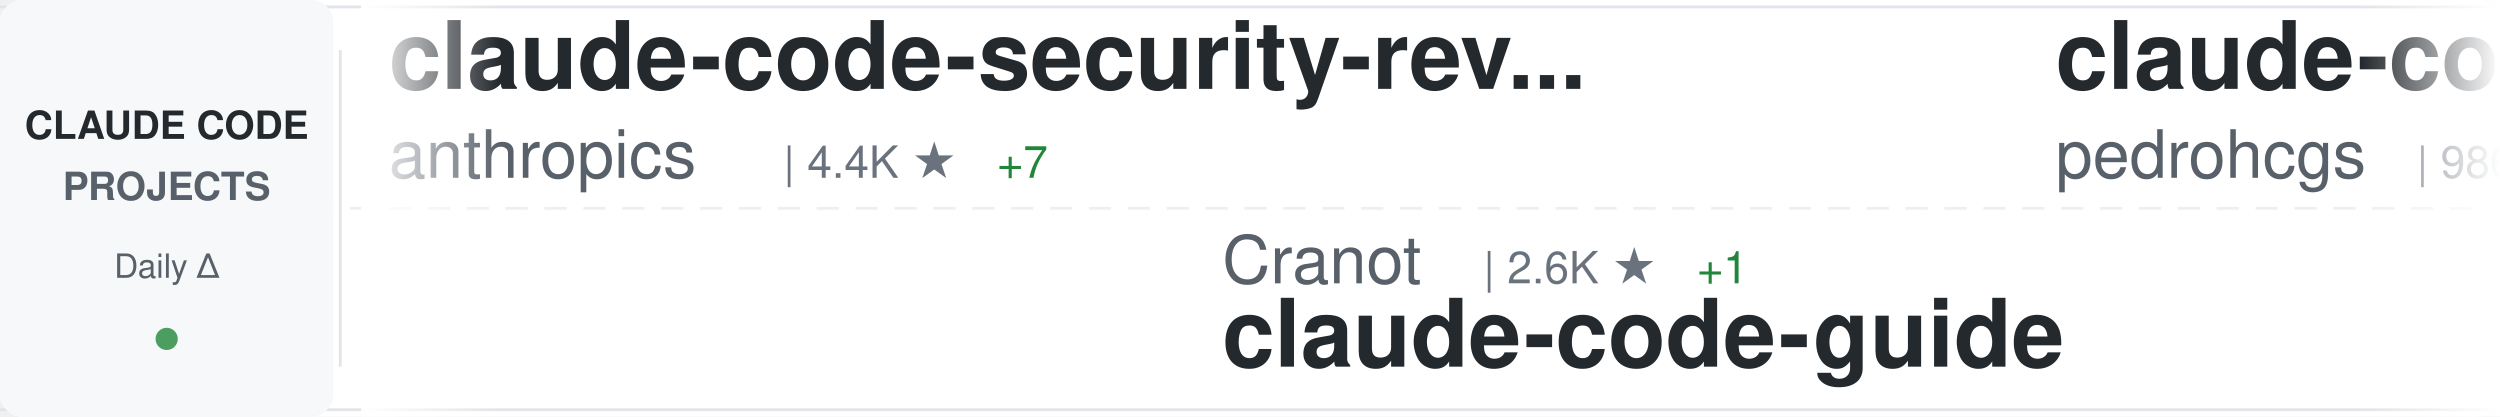
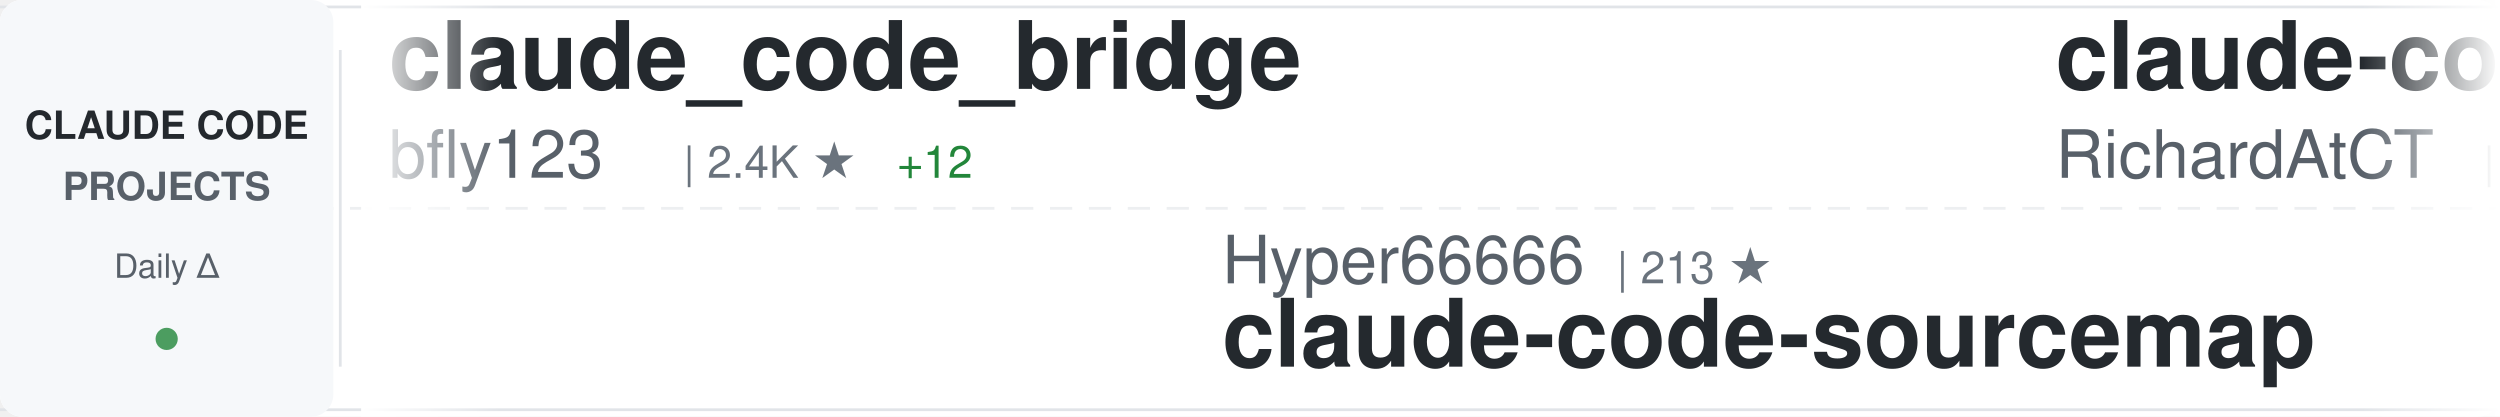
<svg xmlns="http://www.w3.org/2000/svg" width="900" height="150">
  <defs>
    <linearGradient id="awesomeLeftFade" x1="0%" y1="0%" x2="100%" y2="0%">
      <stop offset="0%" style="stop-color:#ffffff;stop-opacity:1" />
      <stop offset="100%" style="stop-color:#ffffff;stop-opacity:0" />
    </linearGradient>
    <linearGradient id="awesomeRightFade" x1="0%" y1="0%" x2="100%" y2="0%">
      <stop offset="0%" style="stop-color:#ffffff;stop-opacity:0" />
      <stop offset="100%" style="stop-color:#ffffff;stop-opacity:1" />
    </linearGradient>
  </defs>
  <rect width="900" height="150" fill="#ffffff" rx="8" />
  <rect x="0" y="2" width="900" height="1" fill="#e1e4e8" />
  <rect x="0" y="147" width="900" height="1" fill="#e1e4e8" />
  <line x1="0" y1="75" x2="900" y2="75" stroke="#e1e4e8" stroke-width="1" stroke-dasharray="8 6" opacity="0.6" />
  <rect x="0" y="0" width="120" height="150" fill="#f6f8fa" rx="8" />
  <text x="60" y="50" font-family="-apple-system, BlinkMacSystemFont, 'Segoe UI', Helvetica, Arial, sans-serif" font-size="14" font-weight="600" fill="#24292e" text-anchor="middle">CLAUDE CODE</text>
  <text x="60" y="72" font-family="-apple-system, BlinkMacSystemFont, 'Segoe UI', Helvetica, Arial, sans-serif" font-size="14" font-weight="600" fill="#586069" text-anchor="middle">PROJECTS</text>
  <text x="60" y="100" font-family="-apple-system, BlinkMacSystemFont, 'Segoe UI', Helvetica, Arial, sans-serif" font-size="12" font-weight="500" fill="#586069" text-anchor="middle">Daily Δ</text>
  <circle cx="60" cy="122" r="4" fill="#22863a" opacity="0.8" />
  <rect x="122" y="18" width="1" height="114" fill="#e1e4e8" />
  <clipPath id="awesomeTickerClip">
    <rect x="130" y="0" width="770" height="150" />
  </clipPath>
  <g clip-path="url(#awesomeTickerClip)">
    <g id="awesomeTickerItems">
      <animateTransform attributeName="transform" attributeType="XML" type="translate" from="0 0" to="-3000 0" dur="54s" repeatCount="indefinite" />
      <g transform="translate(0, 0)">
-         <text x="140" y="32" font-family="-apple-system, BlinkMacSystemFont, 'Segoe UI', Helvetica, Arial, sans-serif" font-size="34" font-weight="600" fill="#24292e">claude-code-security-rev...</text>
-         <text x="140" y="64" font-family="-apple-system, BlinkMacSystemFont, 'Segoe UI', Helvetica, Arial, sans-serif" font-size="24" font-weight="400" fill="#586069">anthropics</text>
-         <text x="282" y="64" font-family="-apple-system, BlinkMacSystemFont, 'Segoe UI', Helvetica, Arial, sans-serif" font-size="16" font-weight="500" fill="#6a737d">| 4.4K ★</text>
-         <text x="359" y="64" font-family="-apple-system, BlinkMacSystemFont, 'Segoe UI', Helvetica, Arial, sans-serif" font-size="16" font-weight="500" fill="#22863a"> +7</text>
+         <text x="140" y="32" font-family="-apple-system, BlinkMacSystemFont, 'Segoe UI', Helvetica, Arial, sans-serif" font-size="34" font-weight="600" fill="#24292e">claude_code_bridge</text>
+         <text x="140" y="64" font-family="-apple-system, BlinkMacSystemFont, 'Segoe UI', Helvetica, Arial, sans-serif" font-size="24" font-weight="400" fill="#586069">bfly123</text>
+         <text x="246" y="64" font-family="-apple-system, BlinkMacSystemFont, 'Segoe UI', Helvetica, Arial, sans-serif" font-size="16" font-weight="500" fill="#6a737d">| 2.4K ★</text>
+         <text x="323" y="64" font-family="-apple-system, BlinkMacSystemFont, 'Segoe UI', Helvetica, Arial, sans-serif" font-size="16" font-weight="500" fill="#22863a"> +12</text>
      </g>
      <g transform="translate(300, 0)">
-         <text x="140" y="102" font-family="-apple-system, BlinkMacSystemFont, 'Segoe UI', Helvetica, Arial, sans-serif" font-size="24" font-weight="400" fill="#586069">Cranot</text>
-         <text x="234" y="102" font-family="-apple-system, BlinkMacSystemFont, 'Segoe UI', Helvetica, Arial, sans-serif" font-size="16" font-weight="500" fill="#6a737d">| 2.6K ★</text>
-         <text x="311" y="102" font-family="-apple-system, BlinkMacSystemFont, 'Segoe UI', Helvetica, Arial, sans-serif" font-size="16" font-weight="500" fill="#22863a"> +1</text>
-         <text x="140" y="132" font-family="-apple-system, BlinkMacSystemFont, 'Segoe UI', Helvetica, Arial, sans-serif" font-size="34" font-weight="600" fill="#24292e">claude-code-guide</text>
+         <text x="140" y="102" font-family="-apple-system, BlinkMacSystemFont, 'Segoe UI', Helvetica, Arial, sans-serif" font-size="24" font-weight="400" fill="#586069">Hyper66666</text>
+         <text x="282" y="102" font-family="-apple-system, BlinkMacSystemFont, 'Segoe UI', Helvetica, Arial, sans-serif" font-size="16" font-weight="500" fill="#6a737d">| 213 ★</text>
+         <text x="140" y="132" font-family="-apple-system, BlinkMacSystemFont, 'Segoe UI', Helvetica, Arial, sans-serif" font-size="34" font-weight="600" fill="#24292e">claude-code-sourcemap</text>
      </g>
      <g transform="translate(600, 0)">
-         <text x="140" y="32" font-family="-apple-system, BlinkMacSystemFont, 'Segoe UI', Helvetica, Arial, sans-serif" font-size="34" font-weight="600" fill="#24292e">claude-code-my-workflow</text>
-         <text x="140" y="64" font-family="-apple-system, BlinkMacSystemFont, 'Segoe UI', Helvetica, Arial, sans-serif" font-size="24" font-weight="400" fill="#586069">pedrohcgs</text>
-         <text x="270" y="64" font-family="-apple-system, BlinkMacSystemFont, 'Segoe UI', Helvetica, Arial, sans-serif" font-size="16" font-weight="500" fill="#6a737d">| 986 ★</text>
-         <text x="338" y="64" font-family="-apple-system, BlinkMacSystemFont, 'Segoe UI', Helvetica, Arial, sans-serif" font-size="16" font-weight="500" fill="#22863a"> +1</text>
+         <text x="140" y="32" font-family="-apple-system, BlinkMacSystemFont, 'Segoe UI', Helvetica, Arial, sans-serif" font-size="34" font-weight="600" fill="#24292e">claude-code-telegram</text>
+         <text x="140" y="64" font-family="-apple-system, BlinkMacSystemFont, 'Segoe UI', Helvetica, Arial, sans-serif" font-size="24" font-weight="400" fill="#586069">RichardAtCT</text>
+         <text x="294" y="64" font-family="-apple-system, BlinkMacSystemFont, 'Segoe UI', Helvetica, Arial, sans-serif" font-size="16" font-weight="500" fill="#6a737d">| 2.5K ★</text>
+         <text x="371" y="64" font-family="-apple-system, BlinkMacSystemFont, 'Segoe UI', Helvetica, Arial, sans-serif" font-size="16" font-weight="500" fill="#22863a"> +1</text>
      </g>
      <g transform="translate(900, 0)">
-         <text x="140" y="102" font-family="-apple-system, BlinkMacSystemFont, 'Segoe UI', Helvetica, Arial, sans-serif" font-size="24" font-weight="400" fill="#586069">garrytan</text>
-         <text x="258" y="102" font-family="-apple-system, BlinkMacSystemFont, 'Segoe UI', Helvetica, Arial, sans-serif" font-size="16" font-weight="500" fill="#6a737d">| 83.7K ★</text>
-         <text x="344" y="102" font-family="-apple-system, BlinkMacSystemFont, 'Segoe UI', Helvetica, Arial, sans-serif" font-size="16" font-weight="500" fill="#22863a"> +790</text>
-         <text x="140" y="132" font-family="-apple-system, BlinkMacSystemFont, 'Segoe UI', Helvetica, Arial, sans-serif" font-size="34" font-weight="600" fill="#24292e">gstack</text>
+         <text x="140" y="102" font-family="-apple-system, BlinkMacSystemFont, 'Segoe UI', Helvetica, Arial, sans-serif" font-size="24" font-weight="400" fill="#586069">jarmuine</text>
+         <text x="258" y="102" font-family="-apple-system, BlinkMacSystemFont, 'Segoe UI', Helvetica, Arial, sans-serif" font-size="16" font-weight="500" fill="#6a737d">| 2.1K ★</text>
+         <text x="335" y="102" font-family="-apple-system, BlinkMacSystemFont, 'Segoe UI', Helvetica, Arial, sans-serif" font-size="16" font-weight="500" fill="#22863a"> +4</text>
+         <text x="140" y="132" font-family="-apple-system, BlinkMacSystemFont, 'Segoe UI', Helvetica, Arial, sans-serif" font-size="34" font-weight="600" fill="#24292e">claude-code</text>
      </g>
      <g transform="translate(1200, 0)">
-         <text x="140" y="32" font-family="-apple-system, BlinkMacSystemFont, 'Segoe UI', Helvetica, Arial, sans-serif" font-size="34" font-weight="600" fill="#24292e">agents</text>
-         <text x="140" y="64" font-family="-apple-system, BlinkMacSystemFont, 'Segoe UI', Helvetica, Arial, sans-serif" font-size="24" font-weight="400" fill="#586069">wshobson</text>
-         <text x="258" y="64" font-family="-apple-system, BlinkMacSystemFont, 'Segoe UI', Helvetica, Arial, sans-serif" font-size="16" font-weight="500" fill="#6a737d">| 34.3K ★</text>
-         <text x="344" y="64" font-family="-apple-system, BlinkMacSystemFont, 'Segoe UI', Helvetica, Arial, sans-serif" font-size="16" font-weight="500" fill="#22863a"> +69</text>
+         <text x="140" y="32" font-family="-apple-system, BlinkMacSystemFont, 'Segoe UI', Helvetica, Arial, sans-serif" font-size="34" font-weight="600" fill="#24292e">claude-code</text>
+         <text x="140" y="64" font-family="-apple-system, BlinkMacSystemFont, 'Segoe UI', Helvetica, Arial, sans-serif" font-size="24" font-weight="400" fill="#586069">lowcortisolprogrammer</text>
+         <text x="414" y="64" font-family="-apple-system, BlinkMacSystemFont, 'Segoe UI', Helvetica, Arial, sans-serif" font-size="16" font-weight="500" fill="#6a737d">| 173 ★</text>
      </g>
      <g transform="translate(1500, 0)">
-         <text x="140" y="102" font-family="-apple-system, BlinkMacSystemFont, 'Segoe UI', Helvetica, Arial, sans-serif" font-size="24" font-weight="400" fill="#586069">lowcortisolprogrammer</text>
-         <text x="414" y="102" font-family="-apple-system, BlinkMacSystemFont, 'Segoe UI', Helvetica, Arial, sans-serif" font-size="16" font-weight="500" fill="#6a737d">| 173 ★</text>
-         <text x="140" y="132" font-family="-apple-system, BlinkMacSystemFont, 'Segoe UI', Helvetica, Arial, sans-serif" font-size="34" font-weight="600" fill="#24292e">claude-code</text>
+         <text x="140" y="102" font-family="-apple-system, BlinkMacSystemFont, 'Segoe UI', Helvetica, Arial, sans-serif" font-size="24" font-weight="400" fill="#586069">https-deeplearning-ai</text>
+         <text x="414" y="102" font-family="-apple-system, BlinkMacSystemFont, 'Segoe UI', Helvetica, Arial, sans-serif" font-size="16" font-weight="500" fill="#6a737d">| 496 ★</text>
+         <text x="140" y="132" font-family="-apple-system, BlinkMacSystemFont, 'Segoe UI', Helvetica, Arial, sans-serif" font-size="34" font-weight="600" fill="#24292e">sc-claude-code-files</text>
      </g>
      <g transform="translate(1800, 0)">
-         <text x="140" y="32" font-family="-apple-system, BlinkMacSystemFont, 'Segoe UI', Helvetica, Arial, sans-serif" font-size="34" font-weight="600" fill="#24292e">claude-code-webui</text>
-         <text x="140" y="64" font-family="-apple-system, BlinkMacSystemFont, 'Segoe UI', Helvetica, Arial, sans-serif" font-size="24" font-weight="400" fill="#586069">sugyan</text>
-         <text x="234" y="64" font-family="-apple-system, BlinkMacSystemFont, 'Segoe UI', Helvetica, Arial, sans-serif" font-size="16" font-weight="500" fill="#6a737d">| 1.1K ★</text>
-         <text x="311" y="64" font-family="-apple-system, BlinkMacSystemFont, 'Segoe UI', Helvetica, Arial, sans-serif" font-size="16" font-weight="500" fill="#22863a"> +3</text>
+         <text x="140" y="32" font-family="-apple-system, BlinkMacSystemFont, 'Segoe UI', Helvetica, Arial, sans-serif" font-size="34" font-weight="600" fill="#24292e">claude-code-hub</text>
+         <text x="140" y="64" font-family="-apple-system, BlinkMacSystemFont, 'Segoe UI', Helvetica, Arial, sans-serif" font-size="24" font-weight="400" fill="#586069">ding113</text>
+         <text x="246" y="64" font-family="-apple-system, BlinkMacSystemFont, 'Segoe UI', Helvetica, Arial, sans-serif" font-size="16" font-weight="500" fill="#6a737d">| 2.7K ★</text>
+         <text x="323" y="64" font-family="-apple-system, BlinkMacSystemFont, 'Segoe UI', Helvetica, Arial, sans-serif" font-size="16" font-weight="500" fill="#22863a"> +9</text>
      </g>
      <g transform="translate(2100, 0)">
-         <text x="140" y="102" font-family="-apple-system, BlinkMacSystemFont, 'Segoe UI', Helvetica, Arial, sans-serif" font-size="24" font-weight="400" fill="#586069">Piebald-AI</text>
-         <text x="282" y="102" font-family="-apple-system, BlinkMacSystemFont, 'Segoe UI', Helvetica, Arial, sans-serif" font-size="16" font-weight="500" fill="#6a737d">| 9.5K ★</text>
-         <text x="359" y="102" font-family="-apple-system, BlinkMacSystemFont, 'Segoe UI', Helvetica, Arial, sans-serif" font-size="16" font-weight="500" fill="#22863a"> +40</text>
-         <text x="140" y="132" font-family="-apple-system, BlinkMacSystemFont, 'Segoe UI', Helvetica, Arial, sans-serif" font-size="34" font-weight="600" fill="#24292e">claude-code-system-promp...</text>
+         <text x="140" y="102" font-family="-apple-system, BlinkMacSystemFont, 'Segoe UI', Helvetica, Arial, sans-serif" font-size="24" font-weight="400" fill="#586069">anthropics</text>
+         <text x="282" y="102" font-family="-apple-system, BlinkMacSystemFont, 'Segoe UI', Helvetica, Arial, sans-serif" font-size="16" font-weight="500" fill="#6a737d">| 802 ★</text>
+         <text x="350" y="102" font-family="-apple-system, BlinkMacSystemFont, 'Segoe UI', Helvetica, Arial, sans-serif" font-size="16" font-weight="500" fill="#22863a"> +2</text>
+         <text x="140" y="132" font-family="-apple-system, BlinkMacSystemFont, 'Segoe UI', Helvetica, Arial, sans-serif" font-size="34" font-weight="600" fill="#24292e">claude-code-base-action</text>
      </g>
      <g transform="translate(2400, 0)">
-         <text x="140" y="32" font-family="-apple-system, BlinkMacSystemFont, 'Segoe UI', Helvetica, Arial, sans-serif" font-size="34" font-weight="600" fill="#24292e">everything-claude-code</text>
-         <text x="140" y="64" font-family="-apple-system, BlinkMacSystemFont, 'Segoe UI', Helvetica, Arial, sans-serif" font-size="24" font-weight="400" fill="#586069">affaan-m</text>
-         <text x="258" y="64" font-family="-apple-system, BlinkMacSystemFont, 'Segoe UI', Helvetica, Arial, sans-serif" font-size="16" font-weight="500" fill="#6a737d">| 167.3K ★</text>
-         <text x="353" y="64" font-family="-apple-system, BlinkMacSystemFont, 'Segoe UI', Helvetica, Arial, sans-serif" font-size="16" font-weight="500" fill="#22863a"> +668</text>
+         <text x="140" y="32" font-family="-apple-system, BlinkMacSystemFont, 'Segoe UI', Helvetica, Arial, sans-serif" font-size="34" font-weight="600" fill="#24292e">claude-code-cli</text>
+         <text x="140" y="64" font-family="-apple-system, BlinkMacSystemFont, 'Segoe UI', Helvetica, Arial, sans-serif" font-size="24" font-weight="400" fill="#586069">huangserva</text>
+         <text x="282" y="64" font-family="-apple-system, BlinkMacSystemFont, 'Segoe UI', Helvetica, Arial, sans-serif" font-size="16" font-weight="500" fill="#6a737d">| 564 ★</text>
+         <text x="350" y="64" font-family="-apple-system, BlinkMacSystemFont, 'Segoe UI', Helvetica, Arial, sans-serif" font-size="16" font-weight="500" fill="#22863a"> +1</text>
      </g>
      <g transform="translate(2700, 0)">
-         <text x="140" y="102" font-family="-apple-system, BlinkMacSystemFont, 'Segoe UI', Helvetica, Arial, sans-serif" font-size="24" font-weight="400" fill="#586069">router-for-me</text>
-         <text x="318" y="102" font-family="-apple-system, BlinkMacSystemFont, 'Segoe UI', Helvetica, Arial, sans-serif" font-size="16" font-weight="500" fill="#6a737d">| 28.9K ★</text>
-         <text x="404" y="102" font-family="-apple-system, BlinkMacSystemFont, 'Segoe UI', Helvetica, Arial, sans-serif" font-size="16" font-weight="500" fill="#22863a"> +194</text>
-         <text x="140" y="132" font-family="-apple-system, BlinkMacSystemFont, 'Segoe UI', Helvetica, Arial, sans-serif" font-size="34" font-weight="600" fill="#24292e">CLIProxyAPI</text>
+         <text x="140" y="102" font-family="-apple-system, BlinkMacSystemFont, 'Segoe UI', Helvetica, Arial, sans-serif" font-size="24" font-weight="400" fill="#586069">shanraisshan</text>
+         <text x="306" y="102" font-family="-apple-system, BlinkMacSystemFont, 'Segoe UI', Helvetica, Arial, sans-serif" font-size="16" font-weight="500" fill="#6a737d">| 48.2K ★</text>
+         <text x="392" y="102" font-family="-apple-system, BlinkMacSystemFont, 'Segoe UI', Helvetica, Arial, sans-serif" font-size="16" font-weight="500" fill="#22863a"> +212</text>
+         <text x="140" y="132" font-family="-apple-system, BlinkMacSystemFont, 'Segoe UI', Helvetica, Arial, sans-serif" font-size="34" font-weight="600" fill="#24292e">claude-code-best-practic...</text>
      </g>
      <g transform="translate(3000, 0)">
-         <text x="140" y="32" font-family="-apple-system, BlinkMacSystemFont, 'Segoe UI', Helvetica, Arial, sans-serif" font-size="34" font-weight="600" fill="#24292e">claude-code-security-rev...</text>
-         <text x="140" y="64" font-family="-apple-system, BlinkMacSystemFont, 'Segoe UI', Helvetica, Arial, sans-serif" font-size="24" font-weight="400" fill="#586069">anthropics</text>
-         <text x="282" y="64" font-family="-apple-system, BlinkMacSystemFont, 'Segoe UI', Helvetica, Arial, sans-serif" font-size="16" font-weight="500" fill="#6a737d">| 4.4K ★</text>
-         <text x="359" y="64" font-family="-apple-system, BlinkMacSystemFont, 'Segoe UI', Helvetica, Arial, sans-serif" font-size="16" font-weight="500" fill="#22863a"> +7</text>
+         <text x="140" y="32" font-family="-apple-system, BlinkMacSystemFont, 'Segoe UI', Helvetica, Arial, sans-serif" font-size="34" font-weight="600" fill="#24292e">claude_code_bridge</text>
+         <text x="140" y="64" font-family="-apple-system, BlinkMacSystemFont, 'Segoe UI', Helvetica, Arial, sans-serif" font-size="24" font-weight="400" fill="#586069">bfly123</text>
+         <text x="246" y="64" font-family="-apple-system, BlinkMacSystemFont, 'Segoe UI', Helvetica, Arial, sans-serif" font-size="16" font-weight="500" fill="#6a737d">| 2.4K ★</text>
+         <text x="323" y="64" font-family="-apple-system, BlinkMacSystemFont, 'Segoe UI', Helvetica, Arial, sans-serif" font-size="16" font-weight="500" fill="#22863a"> +12</text>
      </g>
      <g transform="translate(3300, 0)">
-         <text x="140" y="102" font-family="-apple-system, BlinkMacSystemFont, 'Segoe UI', Helvetica, Arial, sans-serif" font-size="24" font-weight="400" fill="#586069">Cranot</text>
-         <text x="234" y="102" font-family="-apple-system, BlinkMacSystemFont, 'Segoe UI', Helvetica, Arial, sans-serif" font-size="16" font-weight="500" fill="#6a737d">| 2.6K ★</text>
-         <text x="311" y="102" font-family="-apple-system, BlinkMacSystemFont, 'Segoe UI', Helvetica, Arial, sans-serif" font-size="16" font-weight="500" fill="#22863a"> +1</text>
-         <text x="140" y="132" font-family="-apple-system, BlinkMacSystemFont, 'Segoe UI', Helvetica, Arial, sans-serif" font-size="34" font-weight="600" fill="#24292e">claude-code-guide</text>
+         <text x="140" y="102" font-family="-apple-system, BlinkMacSystemFont, 'Segoe UI', Helvetica, Arial, sans-serif" font-size="24" font-weight="400" fill="#586069">Hyper66666</text>
+         <text x="282" y="102" font-family="-apple-system, BlinkMacSystemFont, 'Segoe UI', Helvetica, Arial, sans-serif" font-size="16" font-weight="500" fill="#6a737d">| 213 ★</text>
+         <text x="140" y="132" font-family="-apple-system, BlinkMacSystemFont, 'Segoe UI', Helvetica, Arial, sans-serif" font-size="34" font-weight="600" fill="#24292e">claude-code-sourcemap</text>
      </g>
      <g transform="translate(3600, 0)">
-         <text x="140" y="32" font-family="-apple-system, BlinkMacSystemFont, 'Segoe UI', Helvetica, Arial, sans-serif" font-size="34" font-weight="600" fill="#24292e">claude-code-my-workflow</text>
-         <text x="140" y="64" font-family="-apple-system, BlinkMacSystemFont, 'Segoe UI', Helvetica, Arial, sans-serif" font-size="24" font-weight="400" fill="#586069">pedrohcgs</text>
-         <text x="270" y="64" font-family="-apple-system, BlinkMacSystemFont, 'Segoe UI', Helvetica, Arial, sans-serif" font-size="16" font-weight="500" fill="#6a737d">| 986 ★</text>
-         <text x="338" y="64" font-family="-apple-system, BlinkMacSystemFont, 'Segoe UI', Helvetica, Arial, sans-serif" font-size="16" font-weight="500" fill="#22863a"> +1</text>
+         <text x="140" y="32" font-family="-apple-system, BlinkMacSystemFont, 'Segoe UI', Helvetica, Arial, sans-serif" font-size="34" font-weight="600" fill="#24292e">claude-code-telegram</text>
+         <text x="140" y="64" font-family="-apple-system, BlinkMacSystemFont, 'Segoe UI', Helvetica, Arial, sans-serif" font-size="24" font-weight="400" fill="#586069">RichardAtCT</text>
+         <text x="294" y="64" font-family="-apple-system, BlinkMacSystemFont, 'Segoe UI', Helvetica, Arial, sans-serif" font-size="16" font-weight="500" fill="#6a737d">| 2.5K ★</text>
+         <text x="371" y="64" font-family="-apple-system, BlinkMacSystemFont, 'Segoe UI', Helvetica, Arial, sans-serif" font-size="16" font-weight="500" fill="#22863a"> +1</text>
      </g>
      <g transform="translate(3900, 0)">
-         <text x="140" y="102" font-family="-apple-system, BlinkMacSystemFont, 'Segoe UI', Helvetica, Arial, sans-serif" font-size="24" font-weight="400" fill="#586069">garrytan</text>
-         <text x="258" y="102" font-family="-apple-system, BlinkMacSystemFont, 'Segoe UI', Helvetica, Arial, sans-serif" font-size="16" font-weight="500" fill="#6a737d">| 83.7K ★</text>
-         <text x="344" y="102" font-family="-apple-system, BlinkMacSystemFont, 'Segoe UI', Helvetica, Arial, sans-serif" font-size="16" font-weight="500" fill="#22863a"> +790</text>
-         <text x="140" y="132" font-family="-apple-system, BlinkMacSystemFont, 'Segoe UI', Helvetica, Arial, sans-serif" font-size="34" font-weight="600" fill="#24292e">gstack</text>
+         <text x="140" y="102" font-family="-apple-system, BlinkMacSystemFont, 'Segoe UI', Helvetica, Arial, sans-serif" font-size="24" font-weight="400" fill="#586069">jarmuine</text>
+         <text x="258" y="102" font-family="-apple-system, BlinkMacSystemFont, 'Segoe UI', Helvetica, Arial, sans-serif" font-size="16" font-weight="500" fill="#6a737d">| 2.1K ★</text>
+         <text x="335" y="102" font-family="-apple-system, BlinkMacSystemFont, 'Segoe UI', Helvetica, Arial, sans-serif" font-size="16" font-weight="500" fill="#22863a"> +4</text>
+         <text x="140" y="132" font-family="-apple-system, BlinkMacSystemFont, 'Segoe UI', Helvetica, Arial, sans-serif" font-size="34" font-weight="600" fill="#24292e">claude-code</text>
      </g>
    </g>
  </g>
  <rect x="130" y="0" width="50" height="150" fill="url(#awesomeLeftFade)" />
  <rect x="850" y="0" width="50" height="150" fill="url(#awesomeRightFade)" />
</svg>
